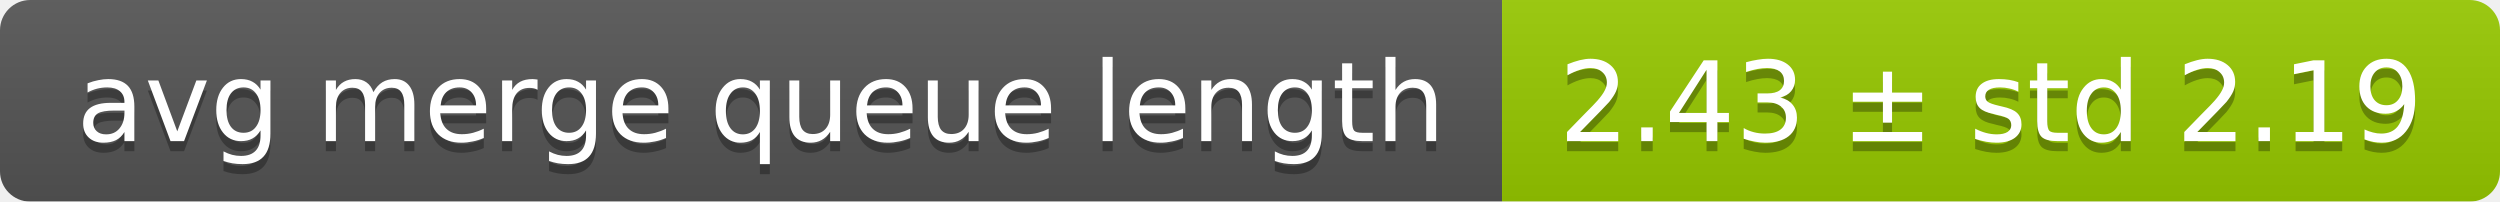
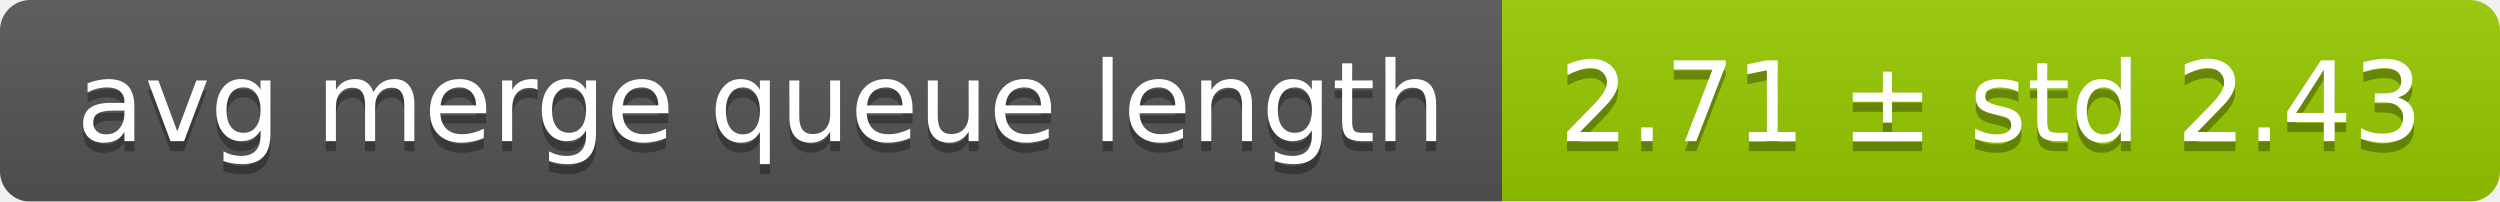
<svg xmlns="http://www.w3.org/2000/svg" width="248" height="20">
  <linearGradient id="smooth" x2="0" y2="100%">
    <stop offset="0" stop-color="#bbb" stop-opacity=".1" />
    <stop offset="1" stop-opacity=".1" />
  </linearGradient>
  <mask id="round">
    <rect width="248" height="20" rx="3" fill="#fff" />
  </mask>
  <g mask="url(#round)">
    <rect width="149" height="20" fill="#555" />
    <rect x="149" width="99" height="20" fill="#97ca00" />
    <rect width="248" height="20" fill="url(#smooth)" />
  </g>
  <g fill="#fff" text-anchor="middle" font-family="DejaVu Sans,Verdana,Geneva,sans-serif" font-size="11">
    <text x="75.5" y="15" fill="#010101" fill-opacity=".3">avg merge queue length</text>
    <text x="75.5" y="14">avg merge queue length</text>
-     <text x="197.5" y="15" fill="#010101" fill-opacity=".3">2.43 ± std 2.19</text>
-     <text x="197.5" y="14">2.43 ± std 2.19</text>
+     <text x="197.5" y="15" fill="#010101" fill-opacity=".3">2.71 ± std 2.43</text>
+     <text x="197.5" y="14">2.71 ± std 2.43</text>
  </g>
</svg>
